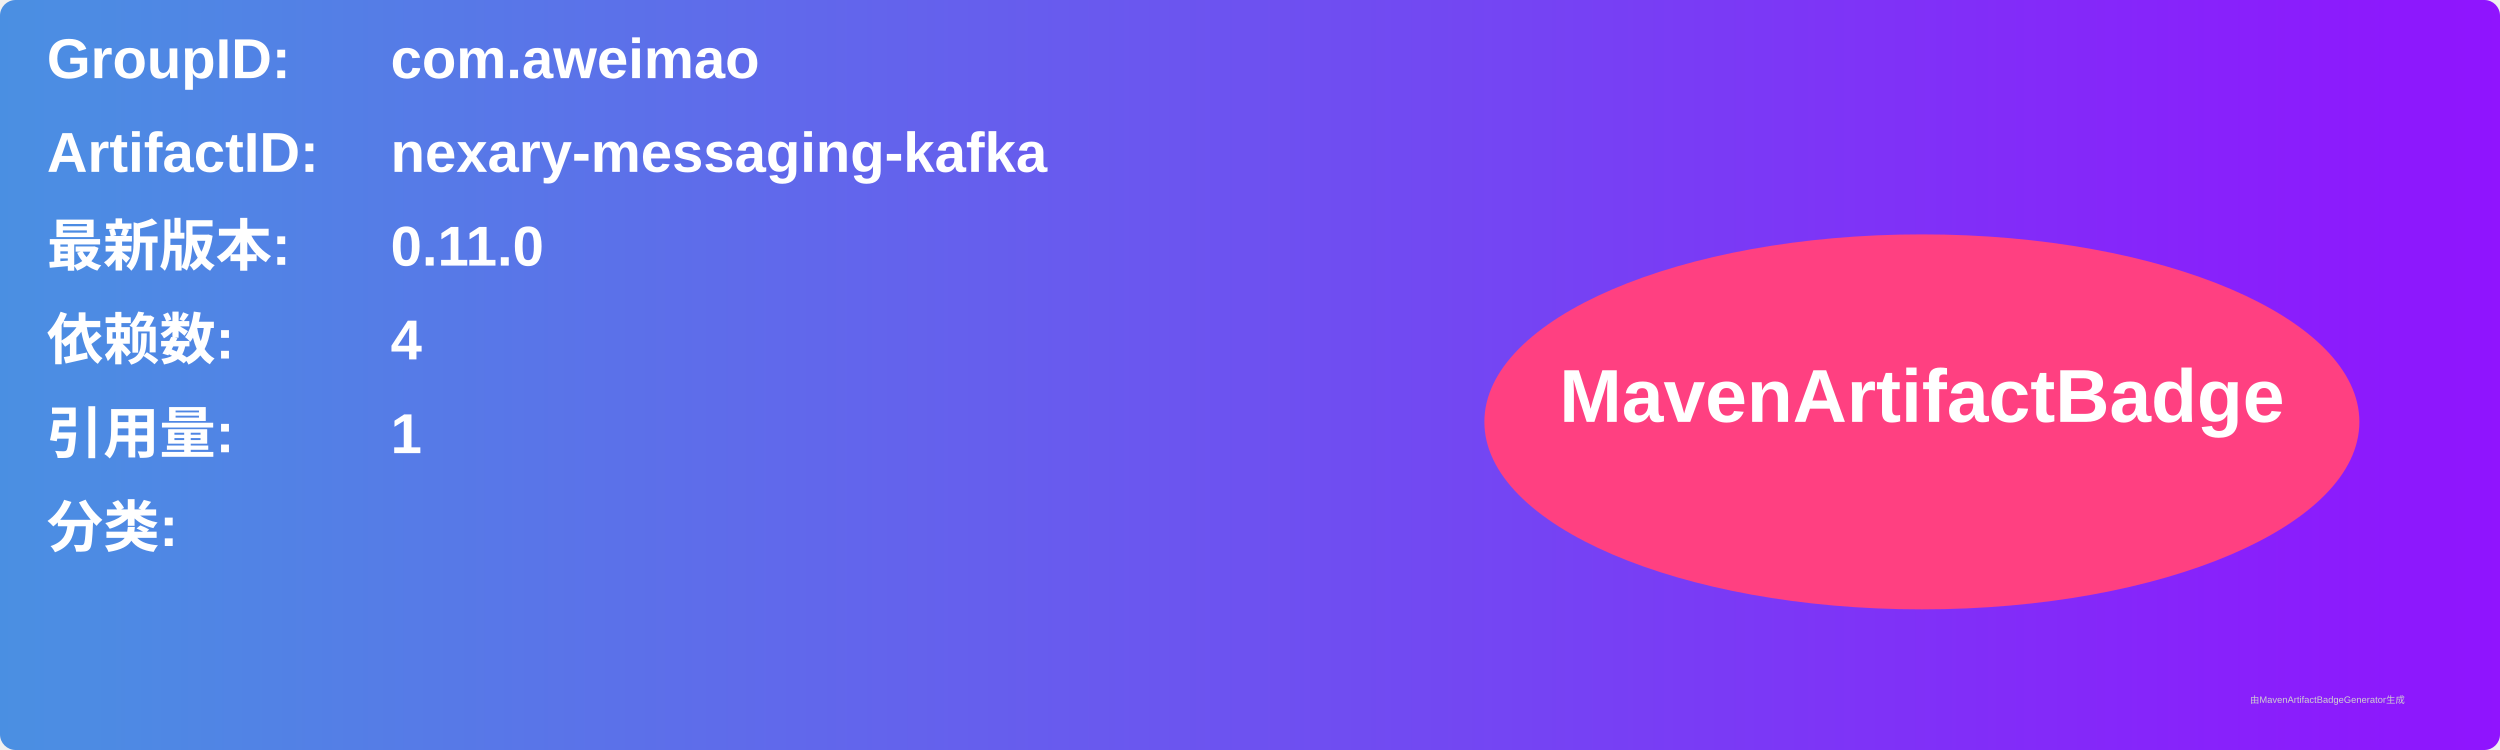
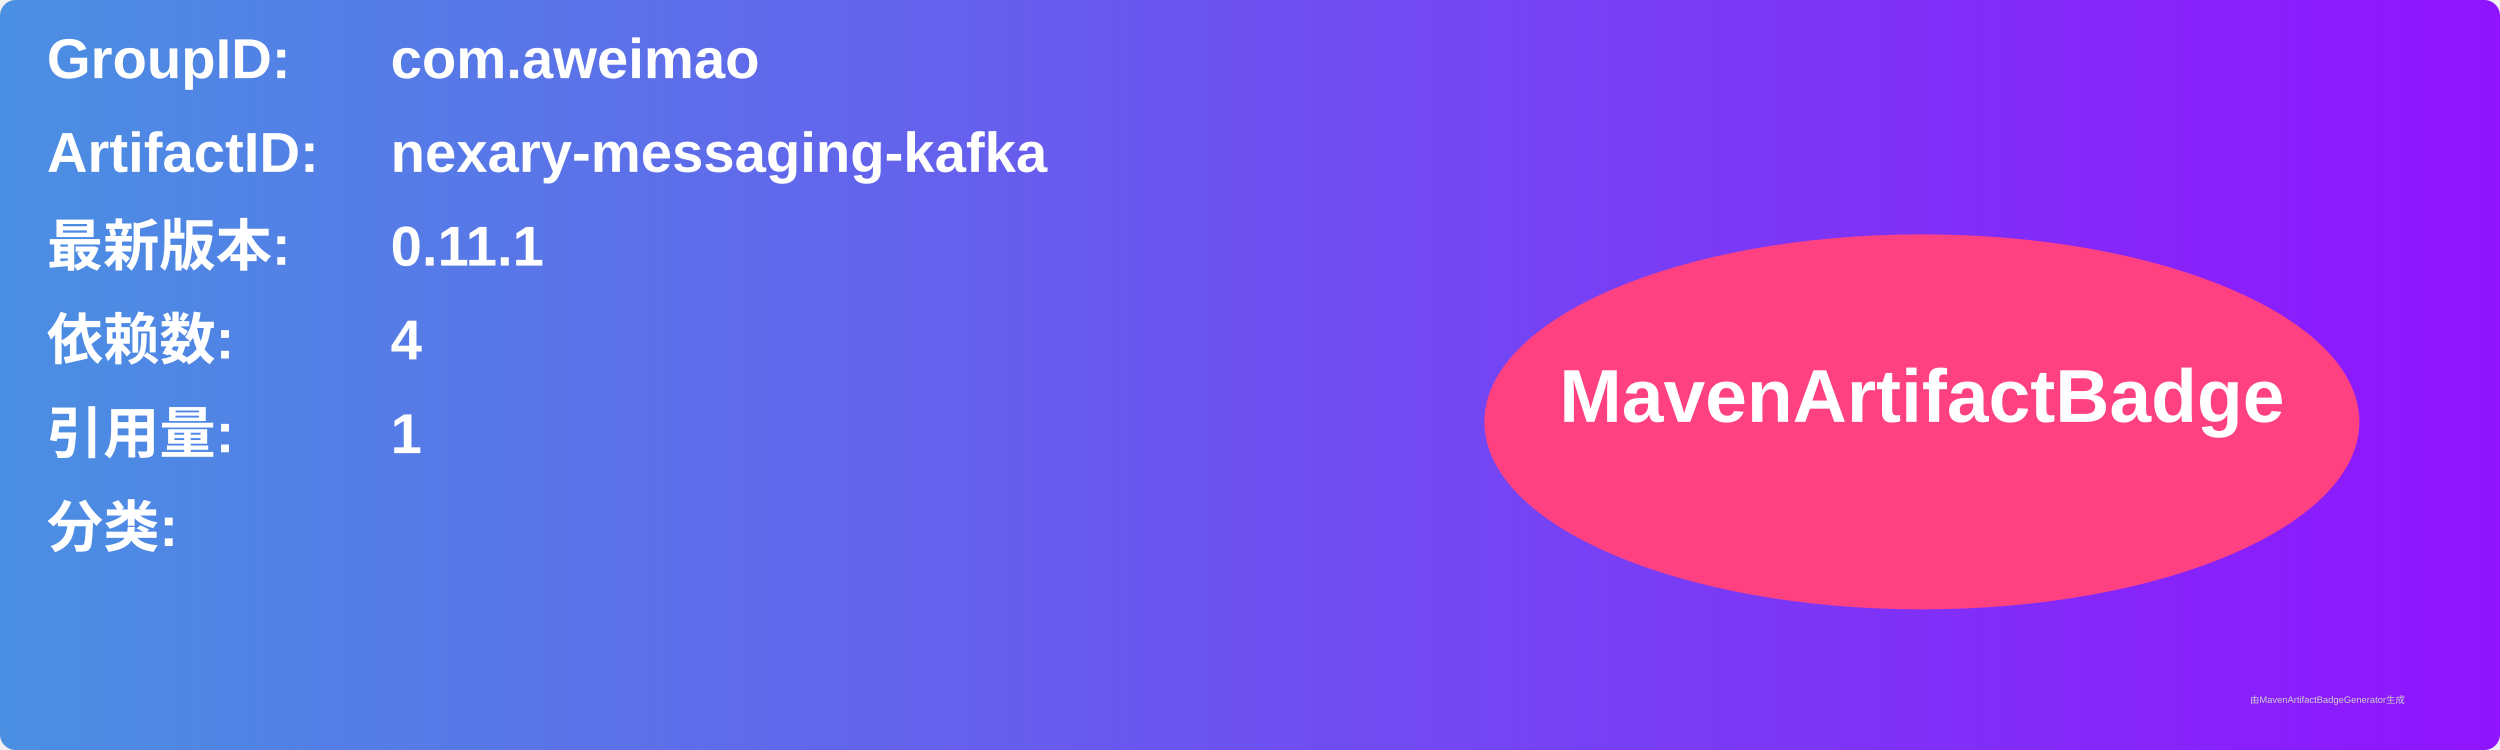
<svg xmlns="http://www.w3.org/2000/svg" width="800" height="240" viewBox="0 0 800 240">
  <linearGradient id="grad" x1="0%" y1="0%" x2="100%" y2="0%">
    <stop offset="0%" stop-color="#4a90e2" />
    <stop offset="100%" stop-color="#9013fe" />
  </linearGradient>
  <rect width="100%" height="100%" rx="5" ry="5" fill="url(#grad)" />
  <g transform="translate(15, 15)">
    <text x="0" y="10" font-family="Arial" font-size="18" fill="white" font-weight="bold" width="260">GroupID:</text>
    <text x="110" y="10" font-family="Arial" font-size="18" fill="white" font-weight="bold" width="460">com.aweimao</text>
    <text x="0" y="40" font-family="Arial" font-size="18" fill="white" font-weight="bold" width="260">ArtifactID:</text>
    <text x="110" y="40" font-family="Arial" font-size="18" fill="white" font-weight="bold" width="460">nexary-messaging-kafka</text>
    <text x="0" y="70" font-family="Arial" font-size="18" fill="white" font-weight="bold">最新版本:</text>
    <text x="110" y="70" font-family="Arial" font-size="18" fill="white" font-weight="bold">
-       <tspan font-weight="bold">0.11.0</tspan>
+       <tspan font-weight="bold">0.11.1</tspan>
    </text>
    <text x="0" y="100" font-family="Arial" font-size="18" fill="white" font-weight="bold">依赖数: </text>
    <text x="110" y="100" font-family="Arial" font-size="18" fill="white">
      <tspan font-weight="bold">4</tspan>
    </text>
    <text x="0" y="130" font-family="Arial" font-size="18" fill="white" font-weight="bold">引用量: </text>
    <text x="110" y="130" font-family="Arial" font-size="18" fill="white">
      <tspan font-weight="bold">1</tspan>
    </text>
    <text x="0" y="160" font-family="Arial" font-size="18" fill="white" font-weight="bold">分类:</text>
    <text x="10" y="190" font-family="Arial" font-size="10" fill="white">
      <tspan font-weight="bold" />
    </text>
    <ellipse cx="600" cy="120" rx="140" ry="60" fill="#ff4081" />
    <text x="600" y="120" text-anchor="middle" font-family="Arial" font-size="24" fill="white" font-weight="bold">MavenArtifactBadge</text>
  </g>
  <text x="720" y="225" font-family="Arial" font-size="3" fill="#d0d0d0">由MavenArtifactBadgeGenerator生成</text>
</svg>
